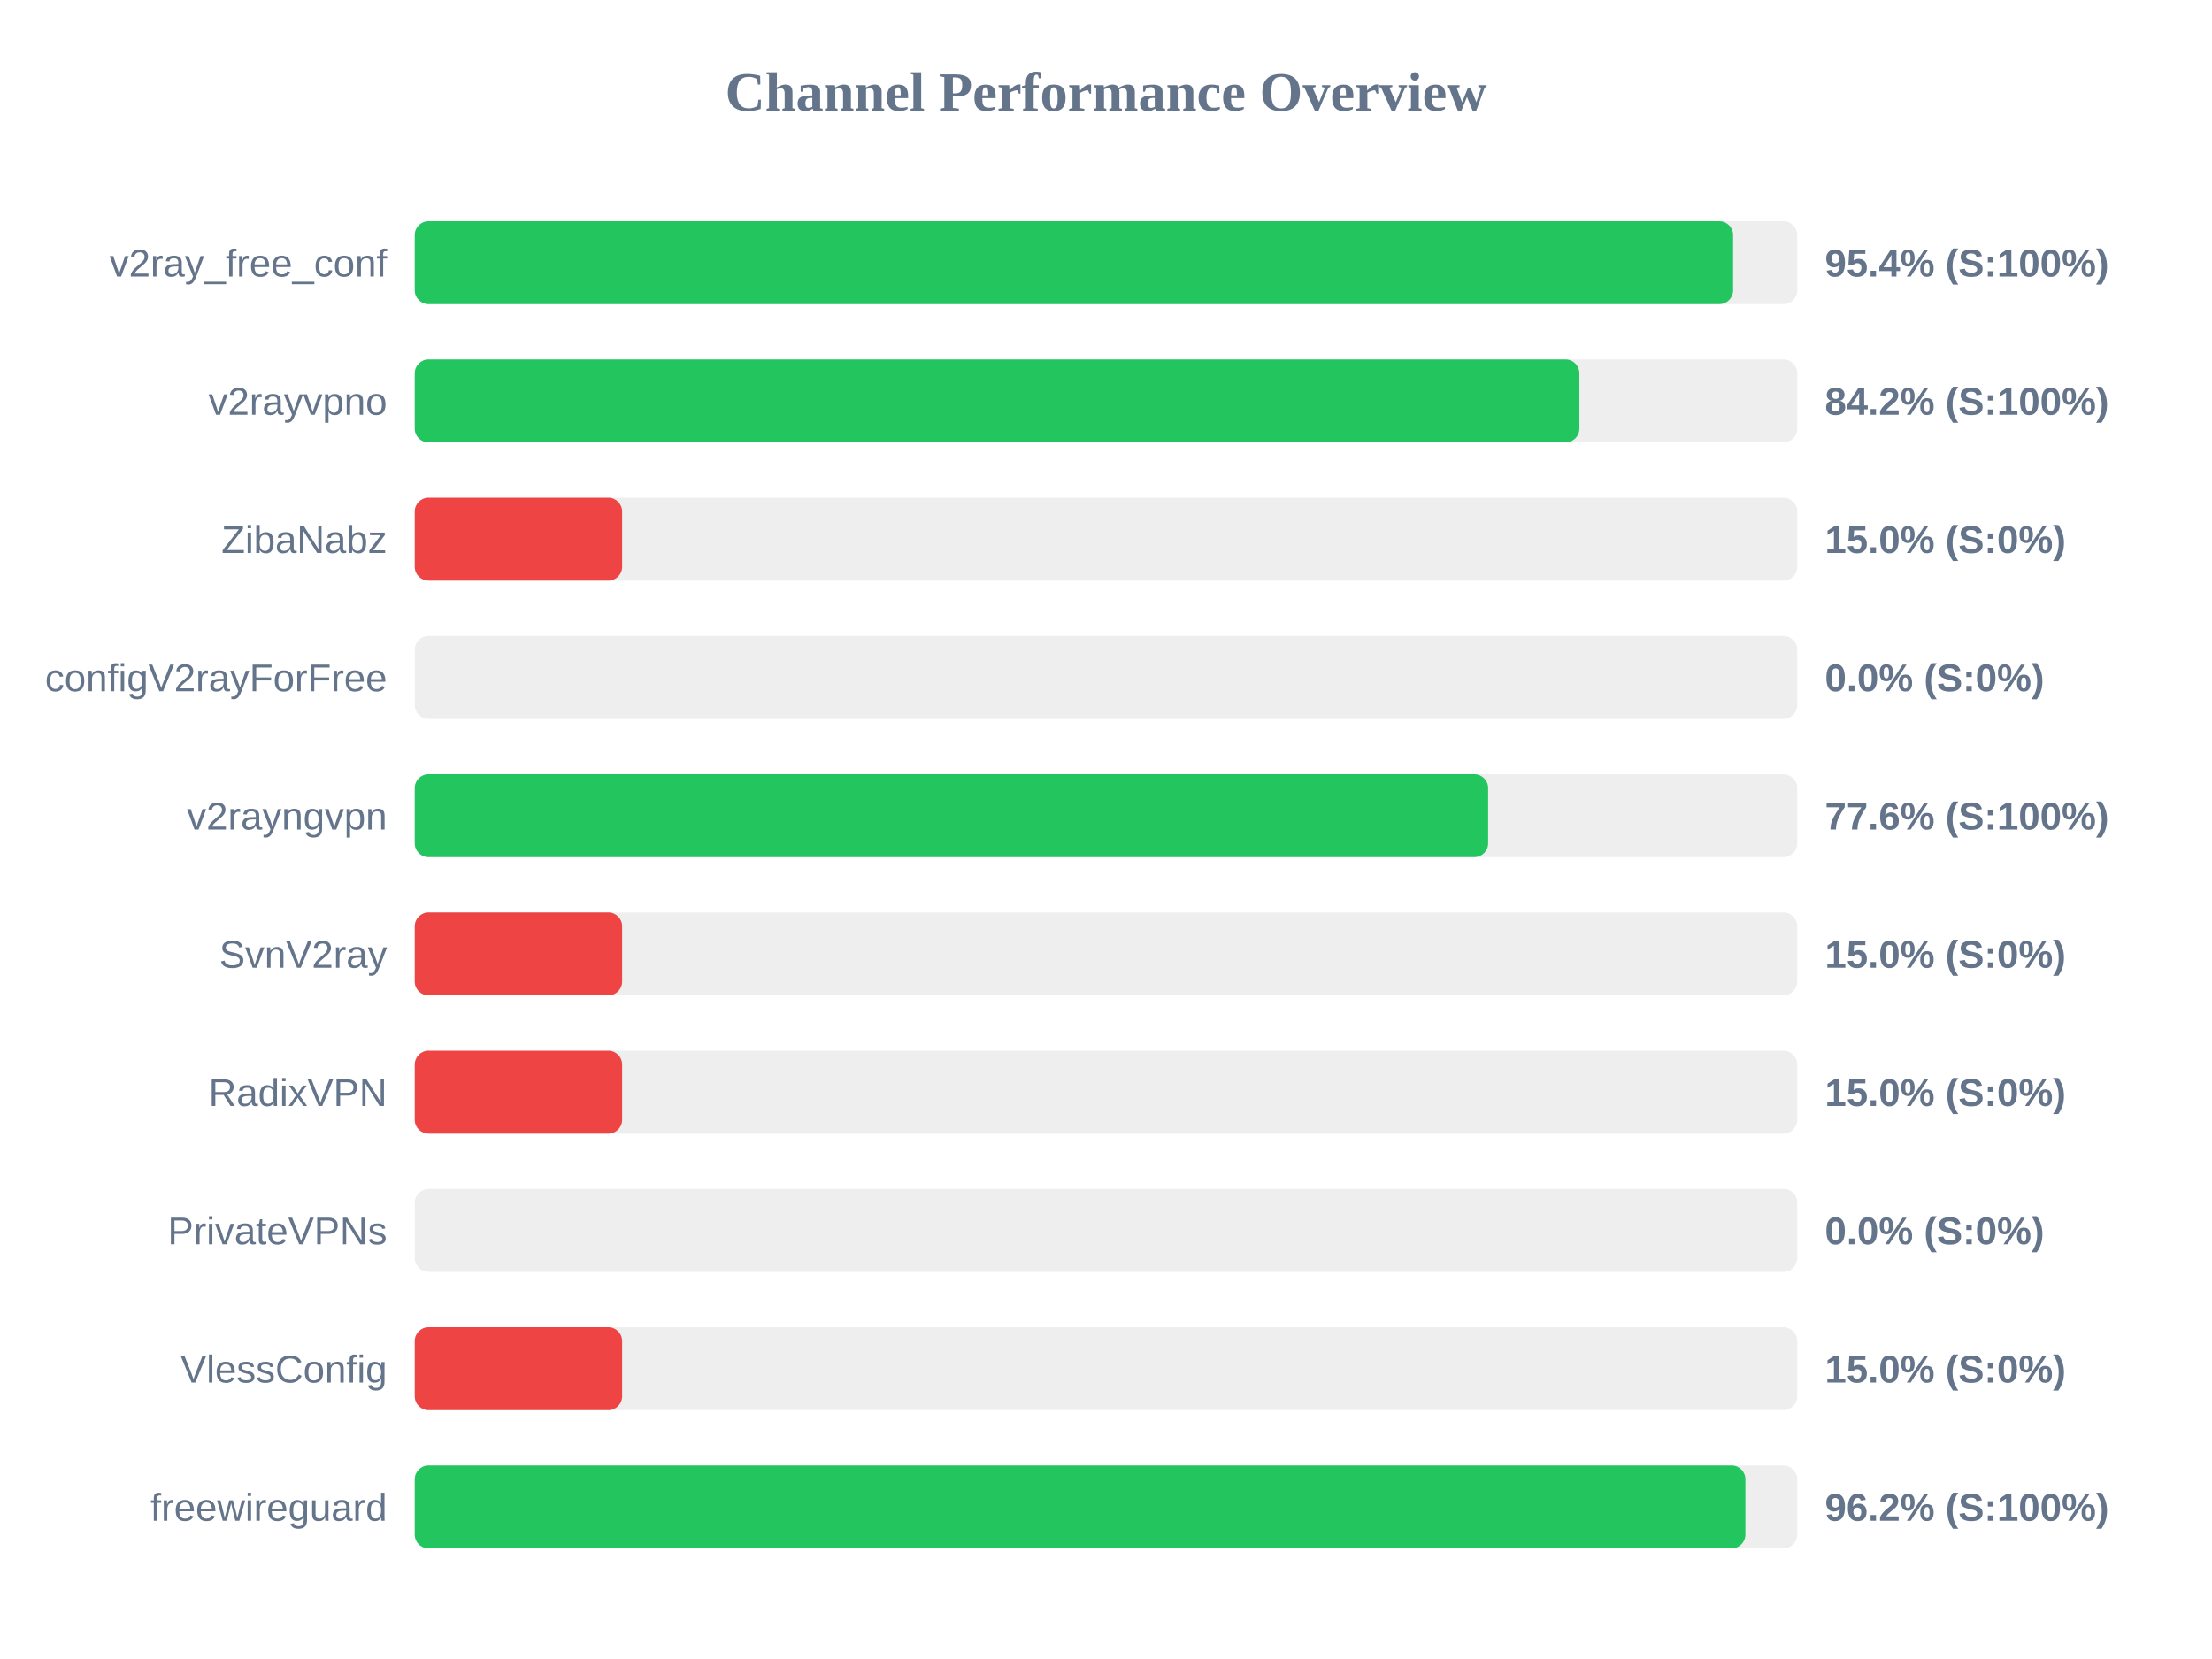
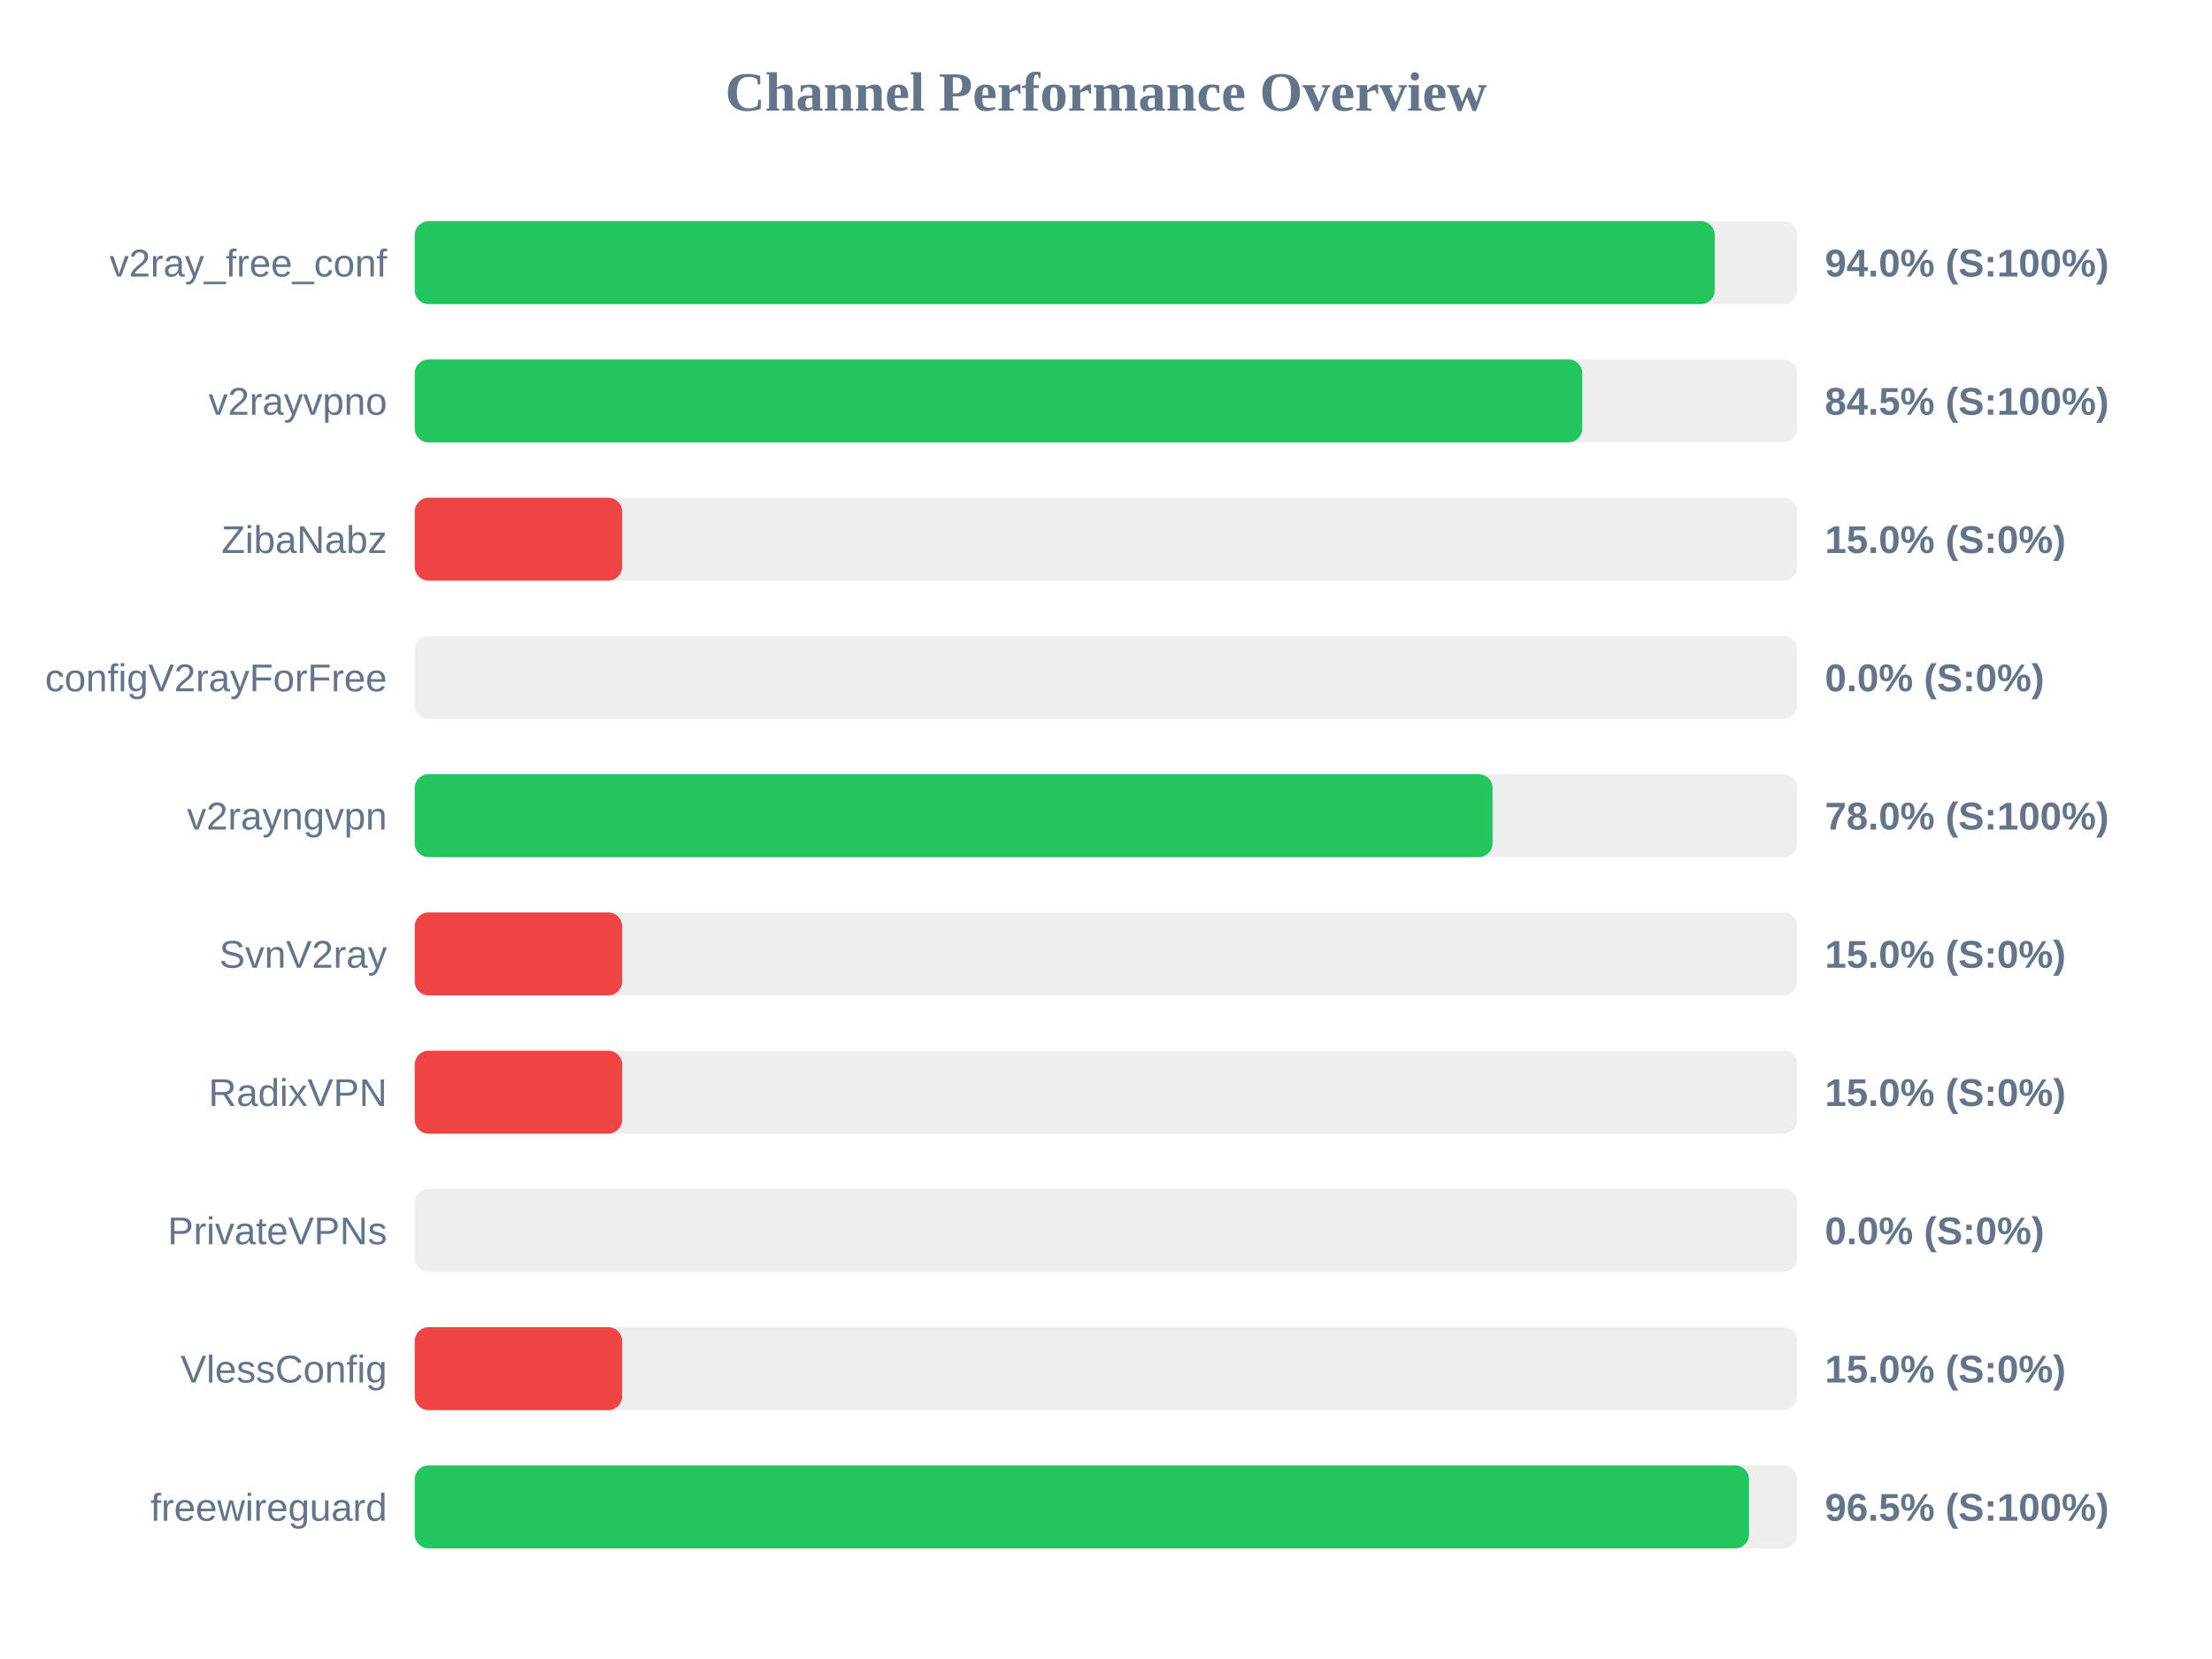
<svg xmlns="http://www.w3.org/2000/svg" width="800" height="600" version="1.1">
  <style>
        .row { font: 14px Arial; fill: #64748b; }
        .score { font: bold 14px Arial; fill: #64748b; }
    </style>
  <text x="400" y="40" text-anchor="middle" font-size="20px" font-weight="bold" fill="#64748b">Channel Performance Overview</text>
  <rect x="150" y="80" width="500" height="30" fill="#eee" rx="5" />
-   <rect x="150" y="80" width="476.8" height="30" fill="#22c55e" rx="5" />
+   <rect x="150" y="80" width="470.15" height="30" fill="#22c55e" rx="5" />
  <text x="140" y="100" text-anchor="end" class="row">v2ray_free_conf</text>
-   <text x="660" y="100" text-anchor="start" class="score">95.4% (S:100%)</text>
+   <text x="660" y="100" text-anchor="start" class="score">94.0% (S:100%)</text>
  <rect x="150" y="130" width="500" height="30" fill="#eee" rx="5" />
-   <rect x="150" y="130" width="421.2" height="30" fill="#22c55e" rx="5" />
+   <rect x="150" y="130" width="422.25" height="30" fill="#22c55e" rx="5" />
  <text x="140" y="150" text-anchor="end" class="row">v2rayvpno</text>
-   <text x="660" y="150" text-anchor="start" class="score">84.2% (S:100%)</text>
+   <text x="660" y="150" text-anchor="start" class="score">84.5% (S:100%)</text>
  <rect x="150" y="180" width="500" height="30" fill="#eee" rx="5" />
  <rect x="150" y="180" width="75.0" height="30" fill="#ef4444" rx="5" />
  <text x="140" y="200" text-anchor="end" class="row">ZibaNabz</text>
  <text x="660" y="200" text-anchor="start" class="score">15.0% (S:0%)</text>
  <rect x="150" y="230" width="500" height="30" fill="#eee" rx="5" />
  <rect x="150" y="230" width="0.0" height="30" fill="#ef4444" rx="5" />
  <text x="140" y="250" text-anchor="end" class="row">configV2rayForFree</text>
  <text x="660" y="250" text-anchor="start" class="score">0.0% (S:0%)</text>
  <rect x="150" y="280" width="500" height="30" fill="#eee" rx="5" />
-   <rect x="150" y="280" width="388.2" height="30" fill="#22c55e" rx="5" />
+   <rect x="150" y="280" width="389.8" height="30" fill="#22c55e" rx="5" />
  <text x="140" y="300" text-anchor="end" class="row">v2rayngvpn</text>
-   <text x="660" y="300" text-anchor="start" class="score">77.6% (S:100%)</text>
+   <text x="660" y="300" text-anchor="start" class="score">78.0% (S:100%)</text>
  <rect x="150" y="330" width="500" height="30" fill="#eee" rx="5" />
  <rect x="150" y="330" width="75.0" height="30" fill="#ef4444" rx="5" />
  <text x="140" y="350" text-anchor="end" class="row">SvnV2ray</text>
  <text x="660" y="350" text-anchor="start" class="score">15.0% (S:0%)</text>
  <rect x="150" y="380" width="500" height="30" fill="#eee" rx="5" />
  <rect x="150" y="380" width="75.0" height="30" fill="#ef4444" rx="5" />
  <text x="140" y="400" text-anchor="end" class="row">RadixVPN</text>
  <text x="660" y="400" text-anchor="start" class="score">15.0% (S:0%)</text>
  <rect x="150" y="430" width="500" height="30" fill="#eee" rx="5" />
  <rect x="150" y="430" width="0.0" height="30" fill="#ef4444" rx="5" />
  <text x="140" y="450" text-anchor="end" class="row">PrivateVPNs</text>
  <text x="660" y="450" text-anchor="start" class="score">0.0% (S:0%)</text>
  <rect x="150" y="480" width="500" height="30" fill="#eee" rx="5" />
  <rect x="150" y="480" width="75.0" height="30" fill="#ef4444" rx="5" />
  <text x="140" y="500" text-anchor="end" class="row">VlessConfig</text>
  <text x="660" y="500" text-anchor="start" class="score">15.0% (S:0%)</text>
  <rect x="150" y="530" width="500" height="30" fill="#eee" rx="5" />
-   <rect x="150" y="530" width="481.25" height="30" fill="#22c55e" rx="5" />
+   <rect x="150" y="530" width="482.55" height="30" fill="#22c55e" rx="5" />
  <text x="140" y="550" text-anchor="end" class="row">freewireguard</text>
-   <text x="660" y="550" text-anchor="start" class="score">96.2% (S:100%)</text>
+   <text x="660" y="550" text-anchor="start" class="score">96.5% (S:100%)</text>
</svg>
